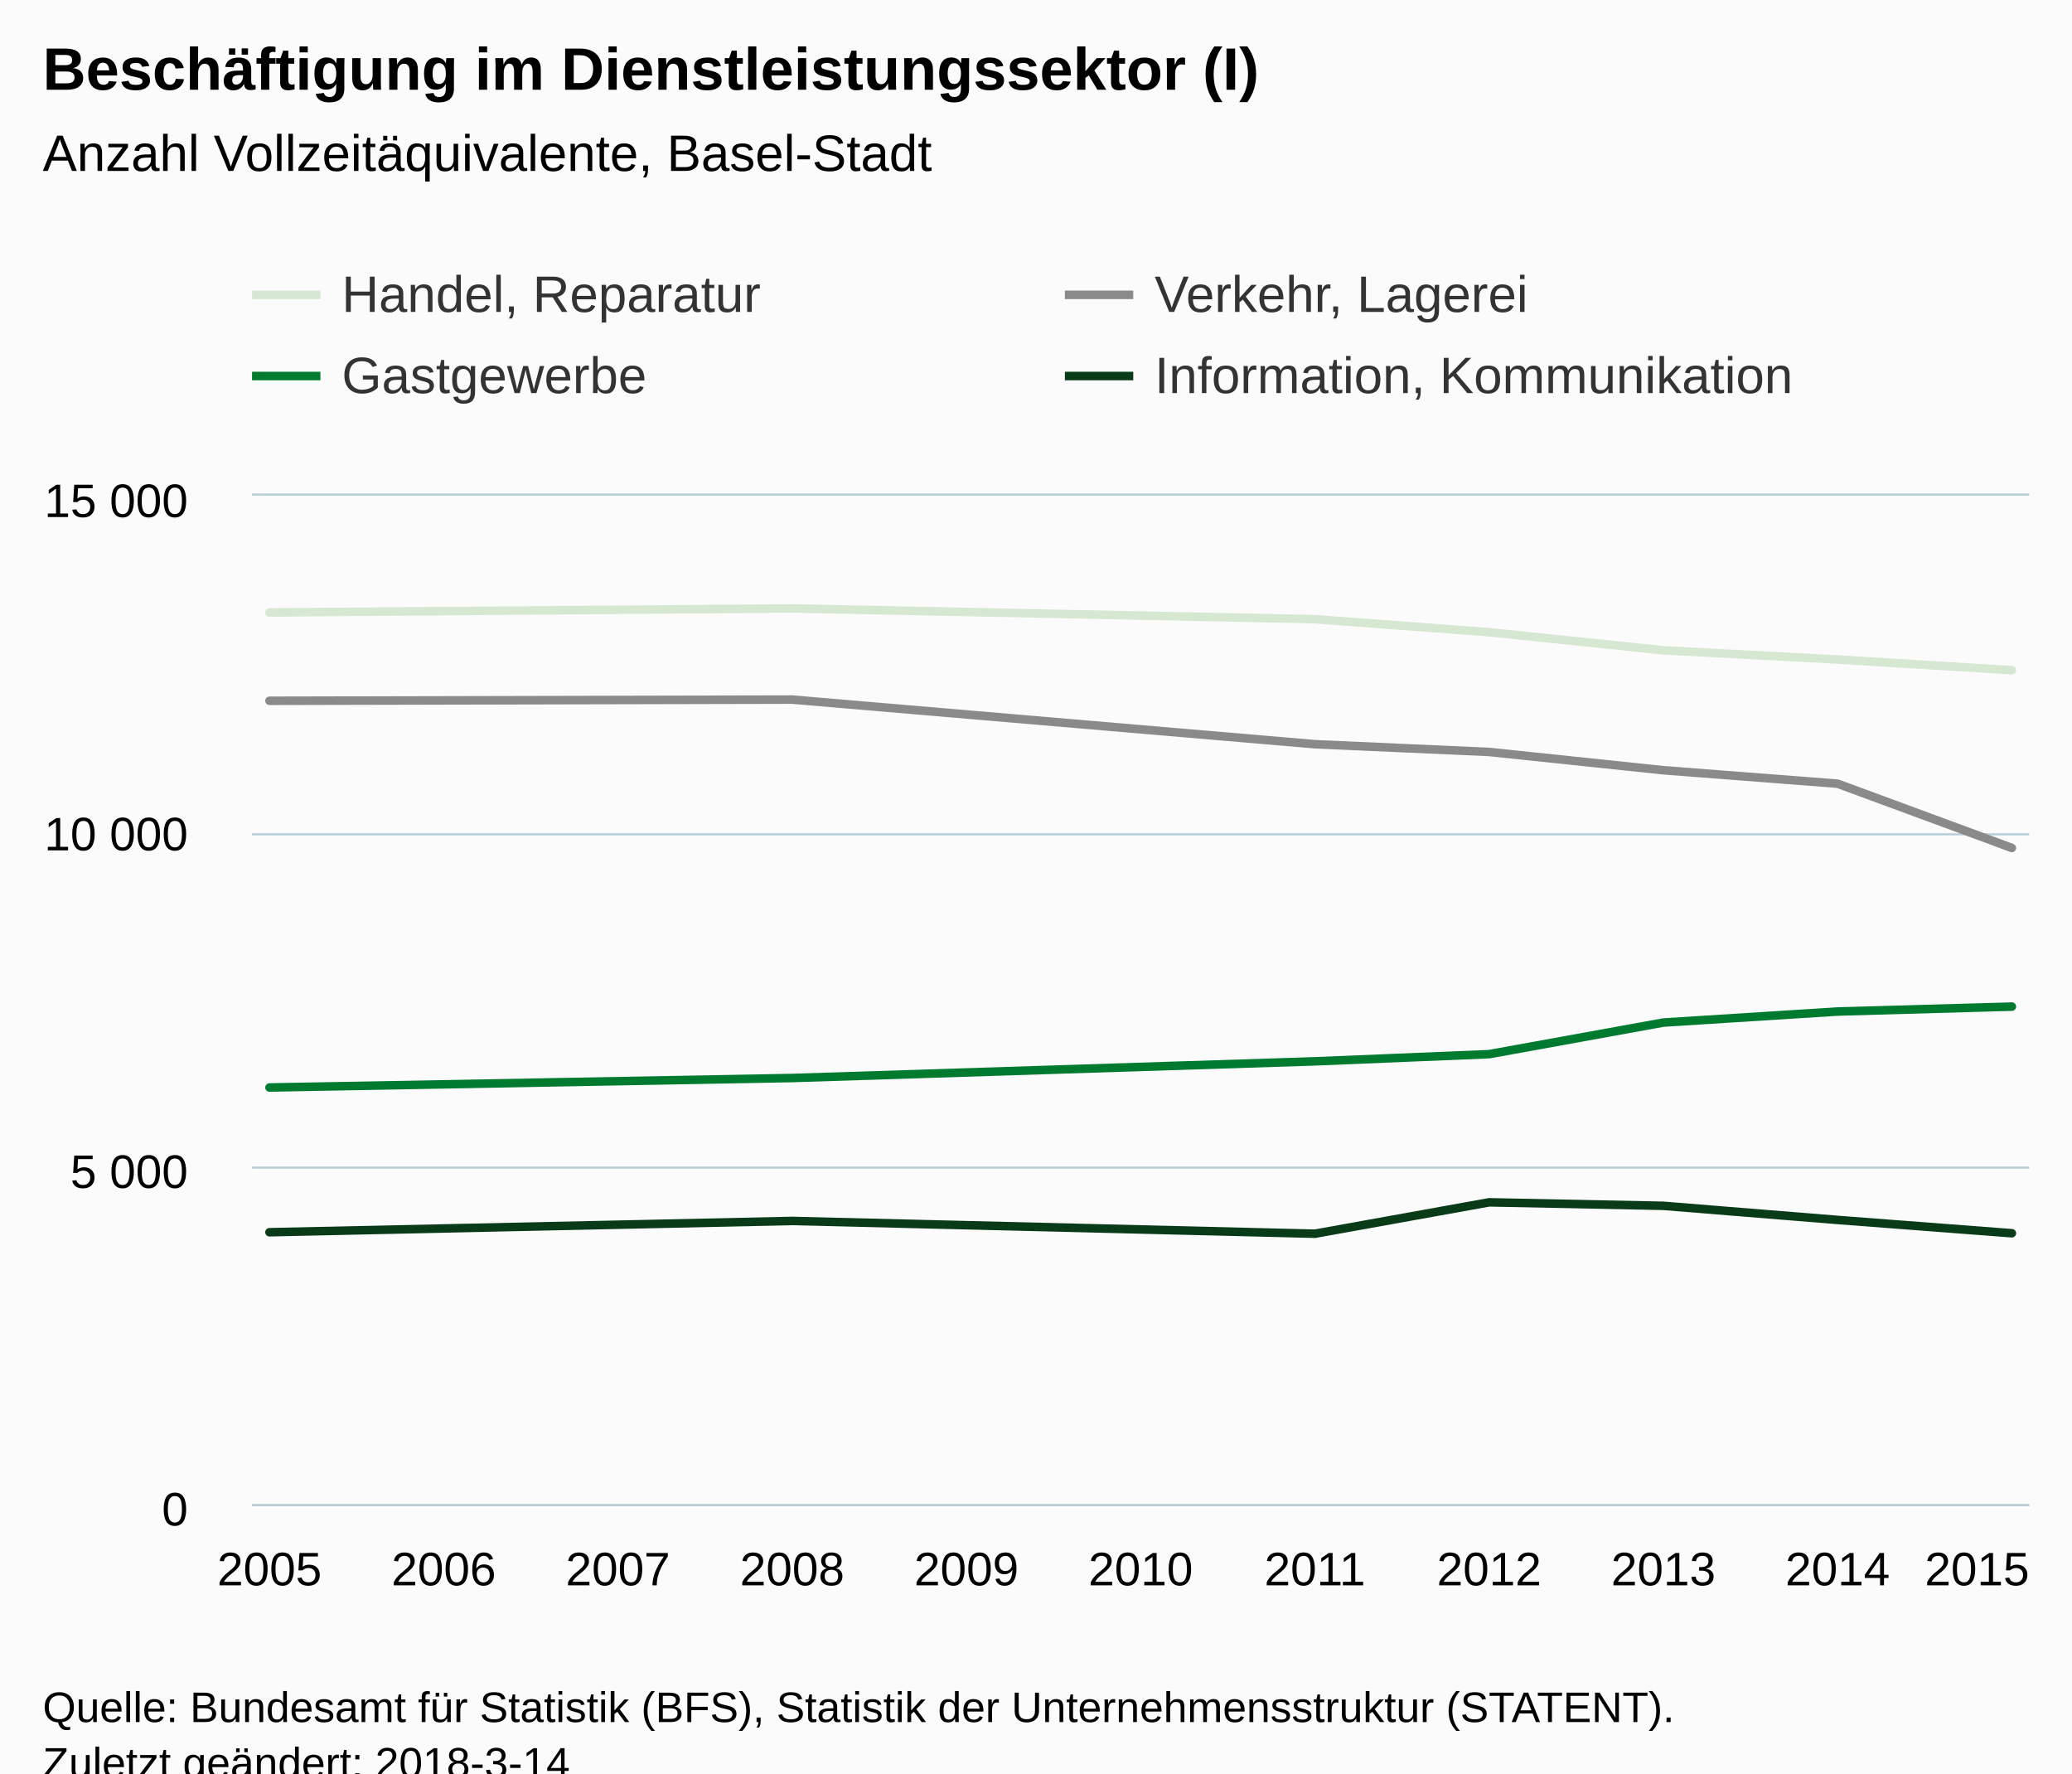
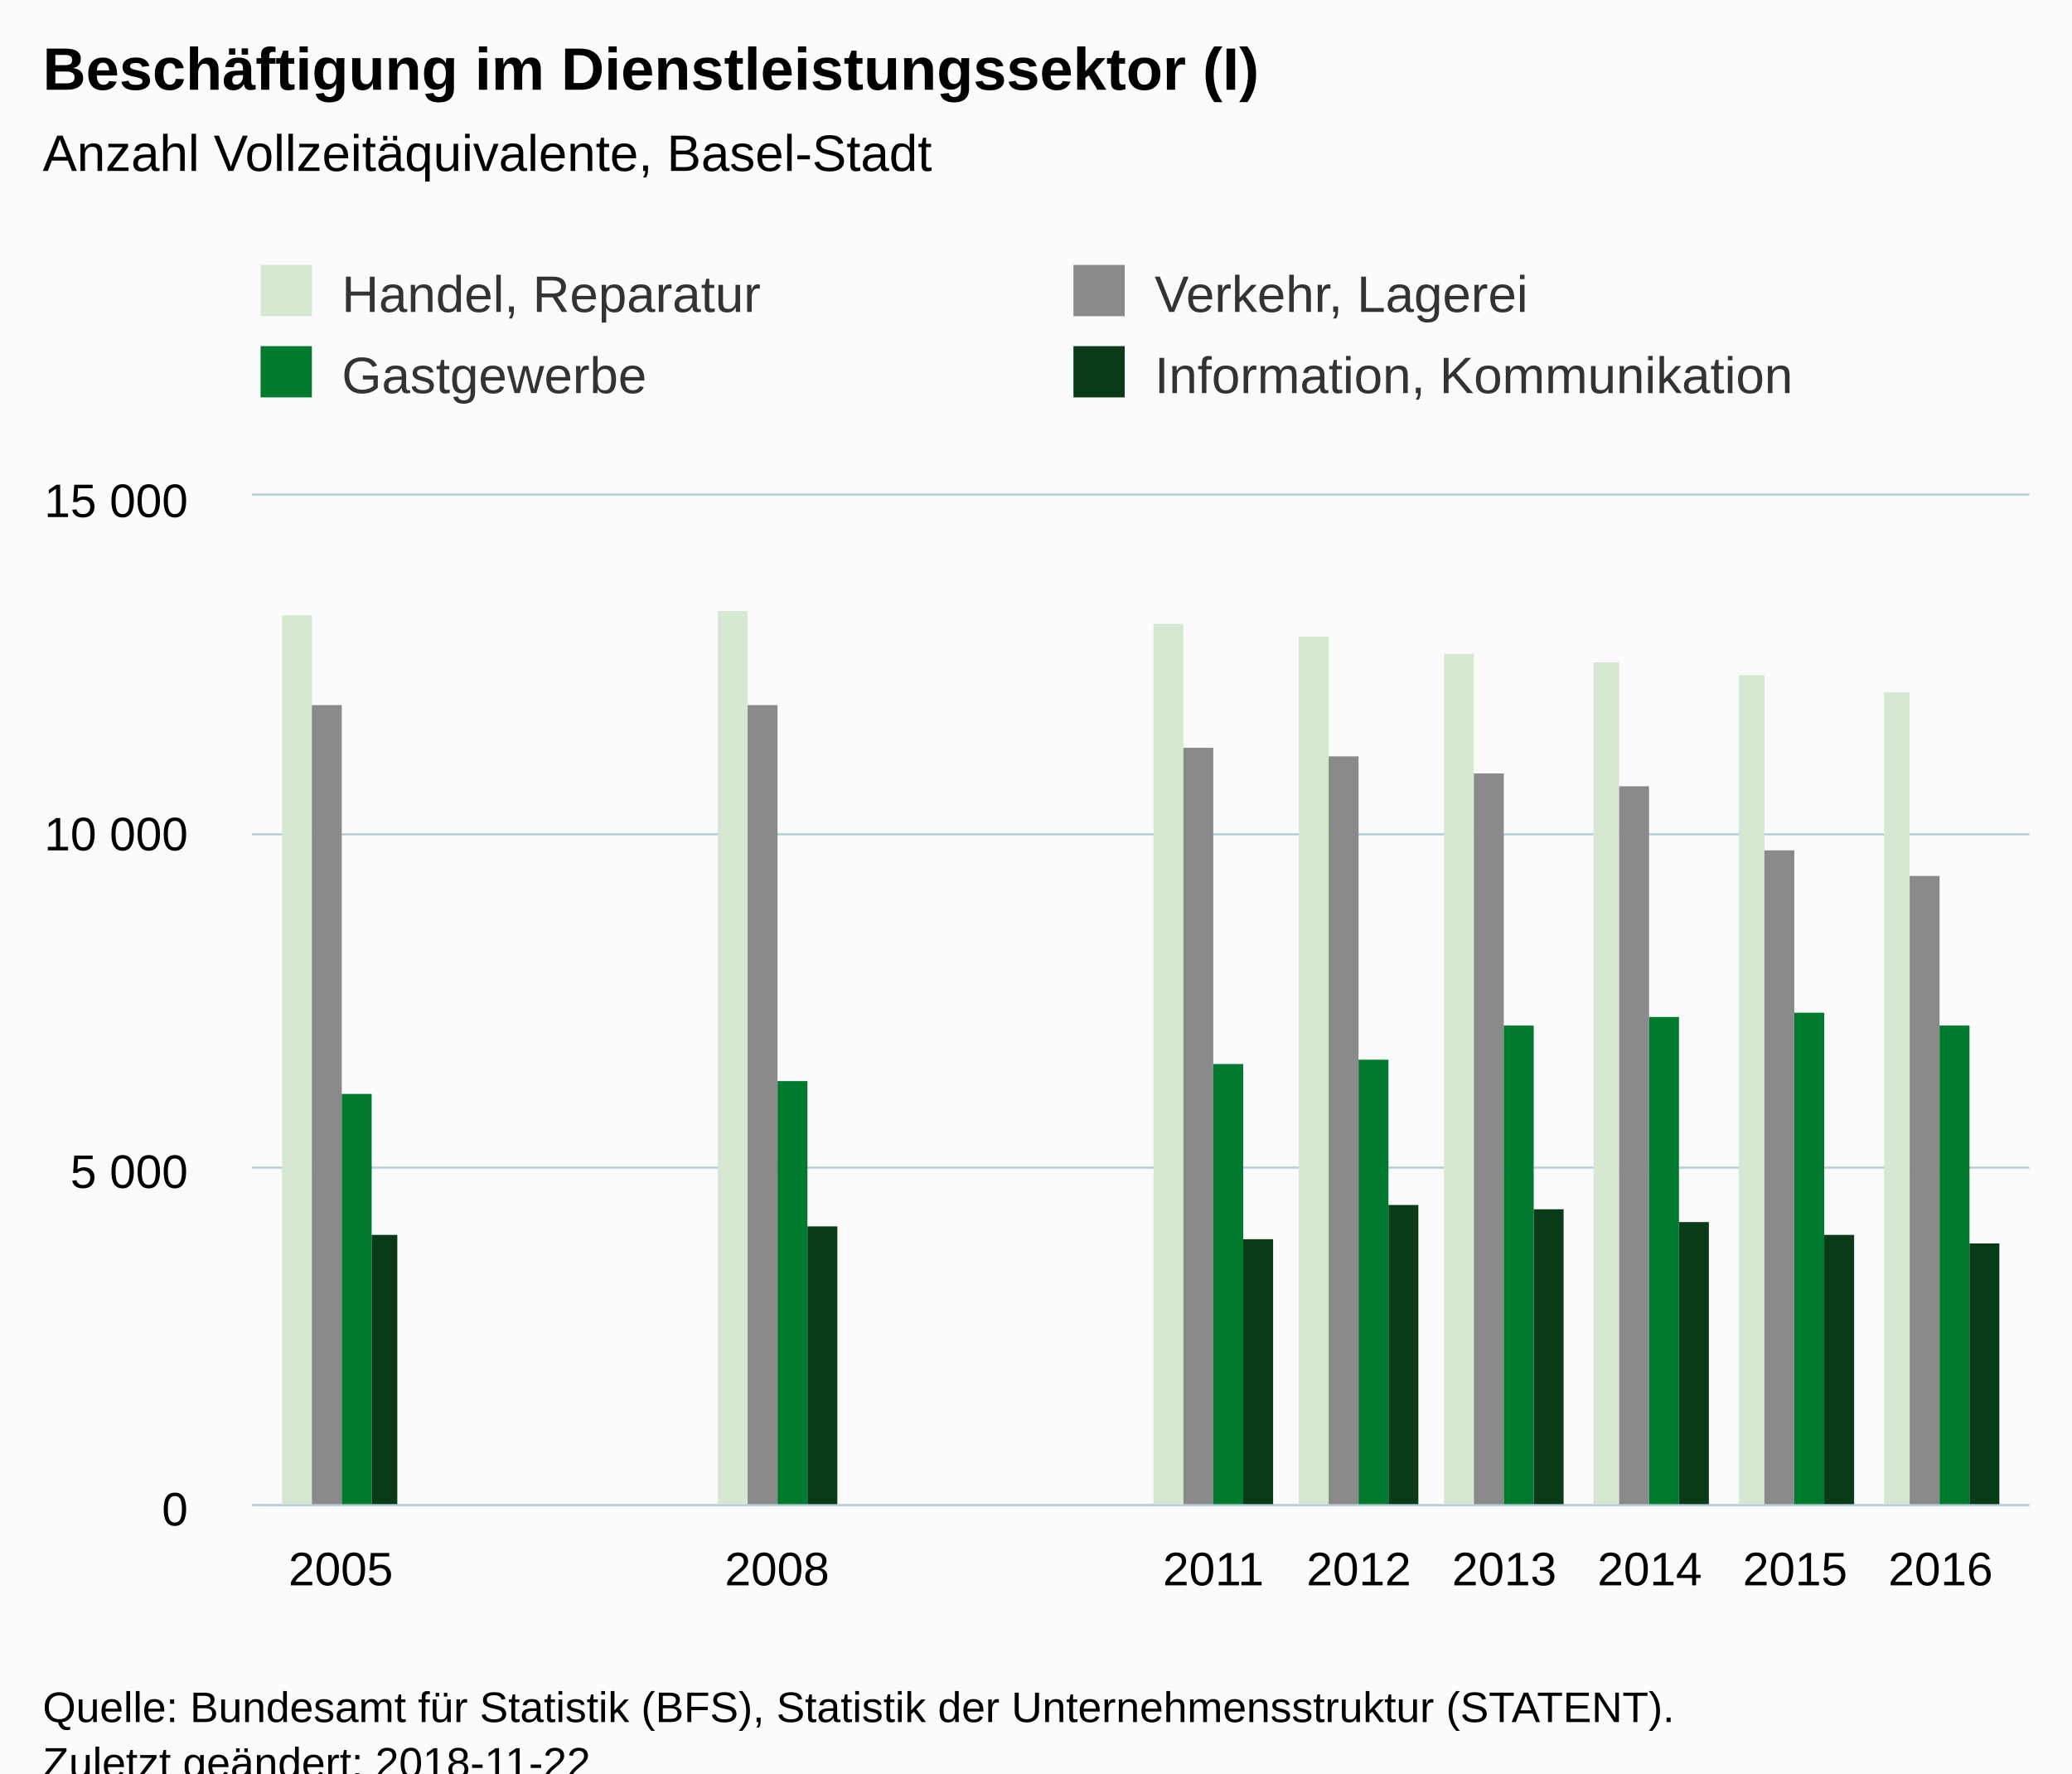
<svg xmlns="http://www.w3.org/2000/svg" version="1.1" class="highcharts-root" style="font-family:Arial;font-size:12px;" viewBox="0 0 485 415">
  <defs>
-     <clipPath id="highcharts-iy821cq-6">
+     <clipPath id="highcharts-qjko85c-6">
      <rect x="0" y="0" width="416" height="236" fill="none" />
    </clipPath>
-     <clipPath id="highcharts-iy821cq-7">
+     <clipPath id="highcharts-qjko85c-7">
      <rect x="0" y="0" width="416" height="236" fill="none" />
    </clipPath>
  </defs>
  <rect fill="#fbfbfb" class="highcharts-background" x="0" y="0" width="485" height="428" rx="0" ry="0" />
  <rect fill="none" class="highcharts-plot-background" x="59" y="116" width="416" height="236" />
  <g class="highcharts-pane-group" data-z-index="0" />
  <g class="highcharts-grid highcharts-xaxis-grid " data-z-index="1">
-     <path fill="none" data-z-index="1" class="highcharts-grid-line" d="M 62.5 116 L 62.5 352" opacity="1" />
-     <path fill="none" data-z-index="1" class="highcharts-grid-line" d="M 103.5 116 L 103.5 352" opacity="1" />
-     <path fill="none" data-z-index="1" class="highcharts-grid-line" d="M 144.5 116 L 144.5 352" opacity="1" />
-     <path fill="none" data-z-index="1" class="highcharts-grid-line" d="M 184.5 116 L 184.5 352" opacity="1" />
-     <path fill="none" data-z-index="1" class="highcharts-grid-line" d="M 225.5 116 L 225.5 352" opacity="1" />
-     <path fill="none" data-z-index="1" class="highcharts-grid-line" d="M 266.5 116 L 266.5 352" opacity="1" />
-     <path fill="none" data-z-index="1" class="highcharts-grid-line" d="M 307.5 116 L 307.5 352" opacity="1" />
-     <path fill="none" data-z-index="1" class="highcharts-grid-line" d="M 348.5 116 L 348.5 352" opacity="1" />
-     <path fill="none" data-z-index="1" class="highcharts-grid-line" d="M 388.5 116 L 388.5 352" opacity="1" />
-     <path fill="none" data-z-index="1" class="highcharts-grid-line" d="M 429.5 116 L 429.5 352" opacity="1" />
-     <path fill="none" data-z-index="1" class="highcharts-grid-line" d="M 470.5 116 L 470.5 352" opacity="1" />
+     <path fill="none" data-z-index="1" class="highcharts-grid-line" d="M 79.5 116 L 79.5 352" opacity="1" />
+     <path fill="none" data-z-index="1" class="highcharts-grid-line" d="M 181.5 116 L 181.5 352" opacity="1" />
+     <path fill="none" data-z-index="1" class="highcharts-grid-line" d="M 283.5 116 L 283.5 352" opacity="1" />
+     <path fill="none" data-z-index="1" class="highcharts-grid-line" d="M 317.5 116 L 317.5 352" opacity="1" />
+     <path fill="none" data-z-index="1" class="highcharts-grid-line" d="M 351.5 116 L 351.5 352" opacity="1" />
+     <path fill="none" data-z-index="1" class="highcharts-grid-line" d="M 385.5 116 L 385.5 352" opacity="1" />
+     <path fill="none" data-z-index="1" class="highcharts-grid-line" d="M 419.5 116 L 419.5 352" opacity="1" />
+     <path fill="none" data-z-index="1" class="highcharts-grid-line" d="M 453.5 116 L 453.5 352" opacity="1" />
  </g>
  <g class="highcharts-grid highcharts-yaxis-grid " data-z-index="1">
    <path fill="none" stroke="#B9CFD7" stroke-width="0.5" data-z-index="1" class="highcharts-grid-line" d="M 59 352.25 L 475 352.25" opacity="1" />
    <path fill="none" stroke="#B9CFD7" stroke-width="0.5" data-z-index="1" class="highcharts-grid-line" d="M 59 273.25 L 475 273.25" opacity="1" />
    <path fill="none" stroke="#B9CFD7" stroke-width="0.5" data-z-index="1" class="highcharts-grid-line" d="M 59 195.25 L 475 195.25" opacity="1" />
    <path fill="none" stroke="#B9CFD7" stroke-width="0.5" data-z-index="1" class="highcharts-grid-line" d="M 59 115.75 L 475 115.75" opacity="1" />
  </g>
  <rect fill="none" class="highcharts-plot-border" data-z-index="1" x="59" y="116" width="416" height="236" />
  <g class="highcharts-axis highcharts-xaxis " data-z-index="2">
    <path fill="none" class="highcharts-axis-line" stroke="#B9CFD7" stroke-width="0.5" data-z-index="7" d="M 59 352.25 L 475 352.25" />
  </g>
  <g class="highcharts-axis highcharts-yaxis " data-z-index="2">
    <path fill="none" class="highcharts-axis-line" data-z-index="7" d="M 59 116 L 59 352" />
  </g>
  <g class="highcharts-series-group" data-z-index="3">
-     <g data-z-index="0.1" class="highcharts-series highcharts-series-0 highcharts-line-series " transform="translate(59,116) scale(1 1)" clip-path="url(#highcharts-iy821cq-7)">
-       <path fill="none" d="M 4.078 27.329 L 126.431 26.385 L 248.784 28.902 L 289.569 31.954 L 330.353 36.187 L 371.137 38.342 L 411.922 40.844" class="highcharts-graph" data-z-index="1" stroke="#D7E8D2" stroke-width="2" stroke-linejoin="round" stroke-linecap="round" />
+     <g data-z-index="0.1" class="highcharts-series highcharts-series-0 highcharts-column-series " transform="translate(59,116) scale(1 1)" clip-path="url(#highcharts-qjko85c-7)">
+       <rect x="7" y="28" width="7" height="209" fill="#D7E8D2" class="highcharts-point" />
+       <rect x="109" y="27" width="7" height="210" fill="#D7E8D2" class="highcharts-point" />
+       <rect x="211" y="30" width="7" height="207" fill="#D7E8D2" class="highcharts-point" />
+       <rect x="245" y="33" width="7" height="204" fill="#D7E8D2" class="highcharts-point" />
+       <rect x="279" y="37" width="7" height="200" fill="#D7E8D2" class="highcharts-point" />
+       <rect x="314" y="39" width="6" height="198" fill="#D7E8D2" class="highcharts-point" />
+       <rect x="348" y="42" width="6" height="195" fill="#D7E8D2" class="highcharts-point" />
+       <rect x="382" y="46" width="6" height="191" fill="#D7E8D2" class="highcharts-point" />
    </g>
-     <g data-z-index="0.1" class="highcharts-markers highcharts-series-0 highcharts-line-series " transform="translate(59,116) scale(1 1)" clip-path="none" />
-     <g data-z-index="0.1" class="highcharts-series highcharts-series-1 highcharts-line-series " transform="translate(59,116) scale(1 1)" clip-path="url(#highcharts-iy821cq-7)">
-       <path fill="none" d="M 4.078 48.002 L 126.431 47.719 L 248.784 58.166 L 289.569 59.975 L 330.353 64.255 L 371.137 67.402 L 411.922 82.443" class="highcharts-graph" data-z-index="1" stroke="#8A8A8A" stroke-width="2" stroke-linejoin="round" stroke-linecap="round" />
+     <g data-z-index="0.1" class="highcharts-markers highcharts-series-0 highcharts-column-series " transform="translate(59,116) scale(1 1)" clip-path="none" />
+     <g data-z-index="0.1" class="highcharts-series highcharts-series-1 highcharts-column-series " transform="translate(59,116) scale(1 1)" clip-path="url(#highcharts-qjko85c-7)">
+       <rect x="14" y="49" width="7" height="188" fill="#8A8A8A" class="highcharts-point" />
+       <rect x="116" y="49" width="7" height="188" fill="#8A8A8A" class="highcharts-point" />
+       <rect x="218" y="59" width="7" height="178" fill="#8A8A8A" class="highcharts-point" />
+       <rect x="252" y="61" width="7" height="176" fill="#8A8A8A" class="highcharts-point" />
+       <rect x="286" y="65" width="7" height="172" fill="#8A8A8A" class="highcharts-point" />
+       <rect x="320" y="68" width="7" height="169" fill="#8A8A8A" class="highcharts-point" />
+       <rect x="354" y="83" width="7" height="154" fill="#8A8A8A" class="highcharts-point" />
+       <rect x="388" y="89" width="7" height="148" fill="#8A8A8A" class="highcharts-point" />
    </g>
-     <g data-z-index="0.1" class="highcharts-markers highcharts-series-1 highcharts-line-series " transform="translate(59,116) scale(1 1)" clip-path="none" />
-     <g data-z-index="0.1" class="highcharts-series highcharts-series-2 highcharts-line-series " transform="translate(59,116) scale(1 1)" clip-path="url(#highcharts-iy821cq-7)">
-       <path fill="none" d="M 4.078 138.501 L 126.431 136.282 L 248.784 132.38 L 289.569 130.697 L 330.353 123.302 L 371.137 120.722 L 411.922 119.573" class="highcharts-graph" data-z-index="1" stroke="#007A2F" stroke-width="2" stroke-linejoin="round" stroke-linecap="round" />
+     <g data-z-index="0.1" class="highcharts-markers highcharts-series-1 highcharts-column-series " transform="translate(59,116) scale(1 1)" clip-path="none" />
+     <g data-z-index="0.1" class="highcharts-series highcharts-series-2 highcharts-column-series " transform="translate(59,116) scale(1 1)" clip-path="url(#highcharts-qjko85c-7)">
+       <rect x="21" y="140" width="7" height="97" fill="#007A2F" class="highcharts-point" />
+       <rect x="123" y="137" width="7" height="100" fill="#007A2F" class="highcharts-point" />
+       <rect x="225" y="133" width="7" height="104" fill="#007A2F" class="highcharts-point" />
+       <rect x="259" y="132" width="7" height="105" fill="#007A2F" class="highcharts-point" />
+       <rect x="293" y="124" width="7" height="113" fill="#007A2F" class="highcharts-point" />
+       <rect x="327" y="122" width="7" height="115" fill="#007A2F" class="highcharts-point" />
+       <rect x="361" y="121" width="7" height="116" fill="#007A2F" class="highcharts-point" />
+       <rect x="395" y="124" width="7" height="113" fill="#007A2F" class="highcharts-point" />
    </g>
-     <g data-z-index="0.1" class="highcharts-markers highcharts-series-2 highcharts-line-series " transform="translate(59,116) scale(1 1)" clip-path="none" />
-     <g data-z-index="0.1" class="highcharts-series highcharts-series-3 highcharts-line-series " transform="translate(59,116) scale(1 1)" clip-path="url(#highcharts-iy821cq-7)">
-       <path fill="none" d="M 4.078 172.374 L 126.431 169.731 L 248.784 172.721 L 289.569 165.373 L 330.353 166.191 L 371.137 169.495 L 411.922 172.61" class="highcharts-graph" data-z-index="1" stroke="#0A3B19" stroke-width="2" stroke-linejoin="round" stroke-linecap="round" />
+     <g data-z-index="0.1" class="highcharts-markers highcharts-series-2 highcharts-column-series " transform="translate(59,116) scale(1 1)" clip-path="none" />
+     <g data-z-index="0.1" class="highcharts-series highcharts-series-3 highcharts-column-series " transform="translate(59,116) scale(1 1)" clip-path="url(#highcharts-qjko85c-7)">
+       <rect x="28" y="173" width="6" height="64" fill="#0A3B19" class="highcharts-point" />
+       <rect x="130" y="171" width="7" height="66" fill="#0A3B19" class="highcharts-point" />
+       <rect x="232" y="174" width="7" height="63" fill="#0A3B19" class="highcharts-point" />
+       <rect x="266" y="166" width="7" height="71" fill="#0A3B19" class="highcharts-point" />
+       <rect x="300" y="167" width="7" height="70" fill="#0A3B19" class="highcharts-point" />
+       <rect x="334" y="170" width="7" height="67" fill="#0A3B19" class="highcharts-point" />
+       <rect x="368" y="173" width="7" height="64" fill="#0A3B19" class="highcharts-point" />
+       <rect x="402" y="175" width="7" height="62" fill="#0A3B19" class="highcharts-point" />
    </g>
-     <g data-z-index="0.1" class="highcharts-markers highcharts-series-3 highcharts-line-series " transform="translate(59,116) scale(1 1)" clip-path="none" />
+     <g data-z-index="0.1" class="highcharts-markers highcharts-series-3 highcharts-column-series " transform="translate(59,116) scale(1 1)" clip-path="none" />
  </g>
  <text x="10" text-anchor="start" class="highcharts-title" data-z-index="4" style="color:#000000;font-size:14px;font-weight:bold;fill:#000000;" y="21">
    <tspan>Beschäftigung im Dienstleistungssektor (I)</tspan>
  </text>
  <text x="10" text-anchor="start" class="highcharts-subtitle" data-z-index="4" style="color:#000000;font-size:12px;font-weight:normal;font-family:Arial;fill:#000000;" y="40">
    <tspan>Anzahl Vollzeitäquivalente, Basel-Stadt</tspan>
  </text>
  <g class="highcharts-legend" data-z-index="7" transform="translate(51,55)">
    <rect fill="none" class="highcharts-legend-box" rx="0" ry="0" x="0" y="0" width="376" height="49" visibility="visible" />
    <g data-z-index="1">
      <g>
-         <g class="highcharts-legend-item highcharts-line-series highcharts-color-undefined highcharts-series-0" data-z-index="1" transform="translate(8,3)">
-           <path fill="none" d="M 0 11 L 16 11" class="highcharts-graph" stroke="#D7E8D2" stroke-width="2" />
+         <g class="highcharts-legend-item highcharts-column-series highcharts-color-undefined highcharts-series-0" data-z-index="1" transform="translate(8,3)">
          <text x="21" style="color:#333333;font-size:12px;font-weight:normal;cursor:pointer;fill:#333333;" text-anchor="start" data-z-index="2" y="15">
            <tspan>Handel, Reparatur</tspan>
          </text>
+           <rect x="2" y="4" width="12" height="12" fill="#D7E8D2" class="highcharts-point" data-z-index="3" />
        </g>
-         <g class="highcharts-legend-item highcharts-line-series highcharts-color-undefined highcharts-series-1" data-z-index="1" transform="translate(198.2656,3)">
-           <path fill="none" d="M 0 11 L 16 11" class="highcharts-graph" stroke="#8A8A8A" stroke-width="2" />
+         <g class="highcharts-legend-item highcharts-column-series highcharts-color-undefined highcharts-series-1" data-z-index="1" transform="translate(198.2656,3)">
          <text x="21" y="15" style="color:#333333;font-size:12px;font-weight:normal;cursor:pointer;fill:#333333;" text-anchor="start" data-z-index="2">
            <tspan>Verkehr, Lagerei</tspan>
          </text>
+           <rect x="2" y="4" width="12" height="12" fill="#8A8A8A" class="highcharts-point" data-z-index="3" />
        </g>
-         <g class="highcharts-legend-item highcharts-line-series highcharts-color-undefined highcharts-series-2" data-z-index="1" transform="translate(8,22)">
-           <path fill="none" d="M 0 11 L 16 11" class="highcharts-graph" stroke="#007A2F" stroke-width="2" />
+         <g class="highcharts-legend-item highcharts-column-series highcharts-color-undefined highcharts-series-2" data-z-index="1" transform="translate(8,22)">
          <text x="21" y="15" style="color:#333333;font-size:12px;font-weight:normal;cursor:pointer;fill:#333333;" text-anchor="start" data-z-index="2">
            <tspan>Gastgewerbe</tspan>
          </text>
+           <rect x="2" y="4" width="12" height="12" fill="#007A2F" class="highcharts-point" data-z-index="3" />
        </g>
-         <g class="highcharts-legend-item highcharts-line-series highcharts-color-undefined highcharts-series-3" data-z-index="1" transform="translate(198.2656,22)">
-           <path fill="none" d="M 0 11 L 16 11" class="highcharts-graph" stroke="#0A3B19" stroke-width="2" />
+         <g class="highcharts-legend-item highcharts-column-series highcharts-color-undefined highcharts-series-3" data-z-index="1" transform="translate(198.2656,22)">
          <text x="21" y="15" style="color:#333333;font-size:12px;font-weight:normal;cursor:pointer;fill:#333333;" text-anchor="start" data-z-index="2">
            <tspan>Information, Kommunikation</tspan>
          </text>
+           <rect x="2" y="4" width="12" height="12" fill="#0A3B19" class="highcharts-point" data-z-index="3" />
        </g>
      </g>
    </g>
  </g>
  <g class="highcharts-axis-labels highcharts-xaxis-labels " data-z-index="7">
-     <text x="63.078" style="color:#000000;cursor:default;font-size:11px;fill:#000000;" text-anchor="middle" transform="translate(0,0)" y="371" opacity="1">2005</text>
-     <text x="103.863" style="color:#000000;cursor:default;font-size:11px;fill:#000000;" text-anchor="middle" transform="translate(0,0)" y="371" opacity="1">2006</text>
-     <text x="144.647" style="color:#000000;cursor:default;font-size:11px;fill:#000000;" text-anchor="middle" transform="translate(0,0)" y="371" opacity="1">2007</text>
-     <text x="185.431" style="color:#000000;cursor:default;font-size:11px;fill:#000000;" text-anchor="middle" transform="translate(0,0)" y="371" opacity="1">2008</text>
-     <text x="226.216" style="color:#000000;cursor:default;font-size:11px;fill:#000000;" text-anchor="middle" transform="translate(0,0)" y="371" opacity="1">2009</text>
-     <text x="267" style="color:#000000;cursor:default;font-size:11px;fill:#000000;" text-anchor="middle" transform="translate(0,0)" y="371" opacity="1">2010</text>
-     <text x="307.784" style="color:#000000;cursor:default;font-size:11px;fill:#000000;" text-anchor="middle" transform="translate(0,0)" y="371" opacity="1">2011</text>
-     <text x="348.569" style="color:#000000;cursor:default;font-size:11px;fill:#000000;" text-anchor="middle" transform="translate(0,0)" y="371" opacity="1">2012</text>
-     <text x="389.353" style="color:#000000;cursor:default;font-size:11px;fill:#000000;" text-anchor="middle" transform="translate(0,0)" y="371" opacity="1">2013</text>
-     <text x="430.137" style="color:#000000;cursor:default;font-size:11px;fill:#000000;" text-anchor="middle" transform="translate(0,0)" y="371" opacity="1">2014</text>
-     <text x="462.781" style="color:#000000;cursor:default;font-size:11px;fill:#000000;" text-anchor="middle" transform="translate(0,0)" y="371" opacity="1">2015</text>
+     <text x="79.766" style="color:#000000;cursor:default;font-size:11px;fill:#000000;" text-anchor="middle" transform="translate(0,0)" y="371" opacity="1">2005</text>
+     <text x="181.894" style="color:#000000;cursor:default;font-size:11px;fill:#000000;" text-anchor="middle" transform="translate(0,0)" y="371" opacity="1">2008</text>
+     <text x="284.021" style="color:#000000;cursor:default;font-size:11px;fill:#000000;" text-anchor="middle" transform="translate(0,0)" y="371" opacity="1">2011</text>
+     <text x="318.064" style="color:#000000;cursor:default;font-size:11px;fill:#000000;" text-anchor="middle" transform="translate(0,0)" y="371" opacity="1">2012</text>
+     <text x="352.106" style="color:#000000;cursor:default;font-size:11px;fill:#000000;" text-anchor="middle" transform="translate(0,0)" y="371" opacity="1">2013</text>
+     <text x="386.149" style="color:#000000;cursor:default;font-size:11px;fill:#000000;" text-anchor="middle" transform="translate(0,0)" y="371" opacity="1">2014</text>
+     <text x="420.191" style="color:#000000;cursor:default;font-size:11px;fill:#000000;" text-anchor="middle" transform="translate(0,0)" y="371" opacity="1">2015</text>
+     <text x="454.234" style="color:#000000;cursor:default;font-size:11px;fill:#000000;" text-anchor="middle" transform="translate(0,0)" y="371" opacity="1">2016</text>
  </g>
  <g class="highcharts-axis-labels highcharts-yaxis-labels " data-z-index="7">
    <text x="44" style="color:#000000;cursor:default;font-size:11px;fill:#000000;" text-anchor="end" transform="translate(0,0)" y="357" opacity="1">0</text>
    <text x="44" style="color:#000000;cursor:default;font-size:11px;fill:#000000;" text-anchor="end" transform="translate(0,0)" y="278" opacity="1">
      <tspan>5 000</tspan>
    </text>
    <text x="44" style="color:#000000;cursor:default;font-size:11px;fill:#000000;" text-anchor="end" transform="translate(0,0)" y="199" opacity="1">
      <tspan>10 000</tspan>
    </text>
    <text x="44" style="color:#000000;cursor:default;font-size:11px;fill:#000000;" text-anchor="end" transform="translate(0,0)" y="121" opacity="1">
      <tspan>15 000</tspan>
    </text>
  </g>
  <text x="10" class="highcharts-credits" text-anchor="start" data-z-index="8" style="cursor:default;color:#000000;font-size:10px;fill:#000000;" y="403">
    <tspan>Quelle: Bundesamt für Statistik (BFS), Statistik der Unternehmensstruktur (STATENT).</tspan>
-     <tspan x="10" dy="13">Zuletzt geändert: 2018-3-14</tspan>
+     <tspan x="10" dy="13">Zuletzt geändert: 2018-11-22</tspan>
  </text>
</svg>
